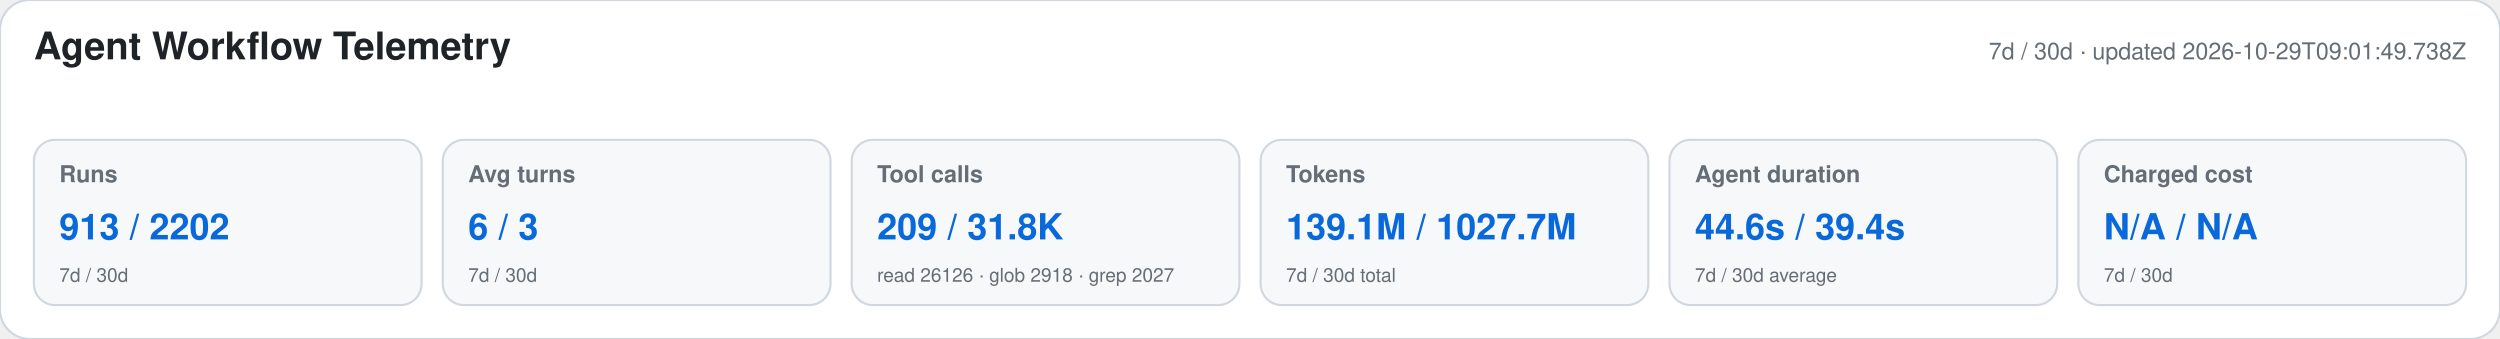
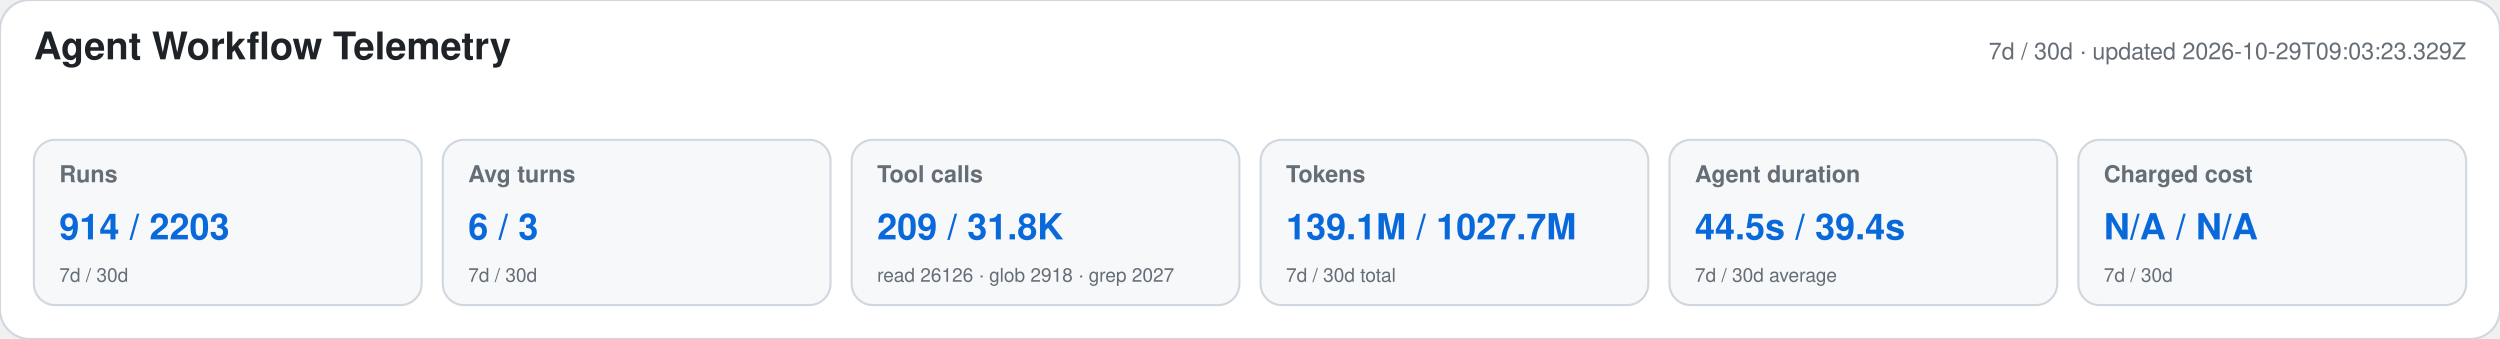
<svg xmlns="http://www.w3.org/2000/svg" width="1180" height="160" viewBox="0 0 1180 160" role="img" aria-labelledby="title desc">
  <style>text{font-family:-apple-system,BlinkMacSystemFont,"Segoe UI",Helvetica,Arial,sans-serif}.heading{font-size:18px;font-weight:650;fill:#1f2328}.meta,.label,.secondary{fill:#656d76}.meta,.label{font-size:11px}.label{font-weight:600}.primary{font-size:17px;font-weight:700;fill:#0969da}.secondary{font-size:9px}</style>
  <rect width="1180" height="160" rx="14" fill="#ffffff" stroke="#d0d7de" />
  <text x="16" y="28" class="heading">Agent Workflow Telemetry</text>
-   <text x="1164" y="28" text-anchor="end" class="meta">7d / 30d · updated 2026-10-29T09:01:49.738Z</text>
+   <text x="1164" y="28" text-anchor="end" class="meta">7d / 30d · updated 2026-10-29T09:03:23.329Z</text>
  <g>
    <rect x="16" y="66" width="183" height="78" rx="10" fill="#f6f8fa" stroke="#d0d7de" />
    <text x="28" y="86" class="label">Runs</text>
-     <text x="28" y="113" class="primary">913 / 2202</text>
+     <text x="28" y="113" class="primary">914 / 2203</text>
    <text x="28" y="133" class="secondary">7d / 30d</text>
  </g>
  <g>
    <rect x="209" y="66" width="183" height="78" rx="10" fill="#f6f8fa" stroke="#d0d7de" />
    <text x="221" y="86" class="label">Avg turns</text>
    <text x="221" y="113" class="primary">6 / 3</text>
    <text x="221" y="133" class="secondary">7d / 30d</text>
  </g>
  <g>
    <rect x="402" y="66" width="183" height="78" rx="10" fill="#f6f8fa" stroke="#d0d7de" />
    <text x="414" y="86" class="label">Tool calls</text>
    <text x="414" y="113" class="primary">209 / 31.8K</text>
    <text x="414" y="133" class="secondary">read 26126 · glob 2918 · grep 2027</text>
  </g>
  <g>
    <rect x="595" y="66" width="183" height="78" rx="10" fill="#f6f8fa" stroke="#d0d7de" />
    <text x="607" y="86" class="label">Tokens</text>
    <text x="607" y="113" class="primary">139.1M / 1027.7M</text>
    <text x="607" y="133" class="secondary">7d / 30d total</text>
  </g>
  <g>
    <rect x="788" y="66" width="183" height="78" rx="10" fill="#f6f8fa" stroke="#d0d7de" />
    <text x="800" y="86" class="label">Agent duration</text>
-     <text x="800" y="113" class="primary">44.6s / 39.4s</text>
+     <text x="800" y="113" class="primary">44.5s / 39.4s</text>
    <text x="800" y="133" class="secondary">7d / 30d average</text>
  </g>
  <g>
    <rect x="981" y="66" width="183" height="78" rx="10" fill="#f6f8fa" stroke="#d0d7de" />
    <text x="993" y="86" class="label">Charged cost</text>
    <text x="993" y="113" class="primary">N/A / N/A</text>
    <text x="993" y="133" class="secondary">7d / 30d</text>
  </g>
</svg>
